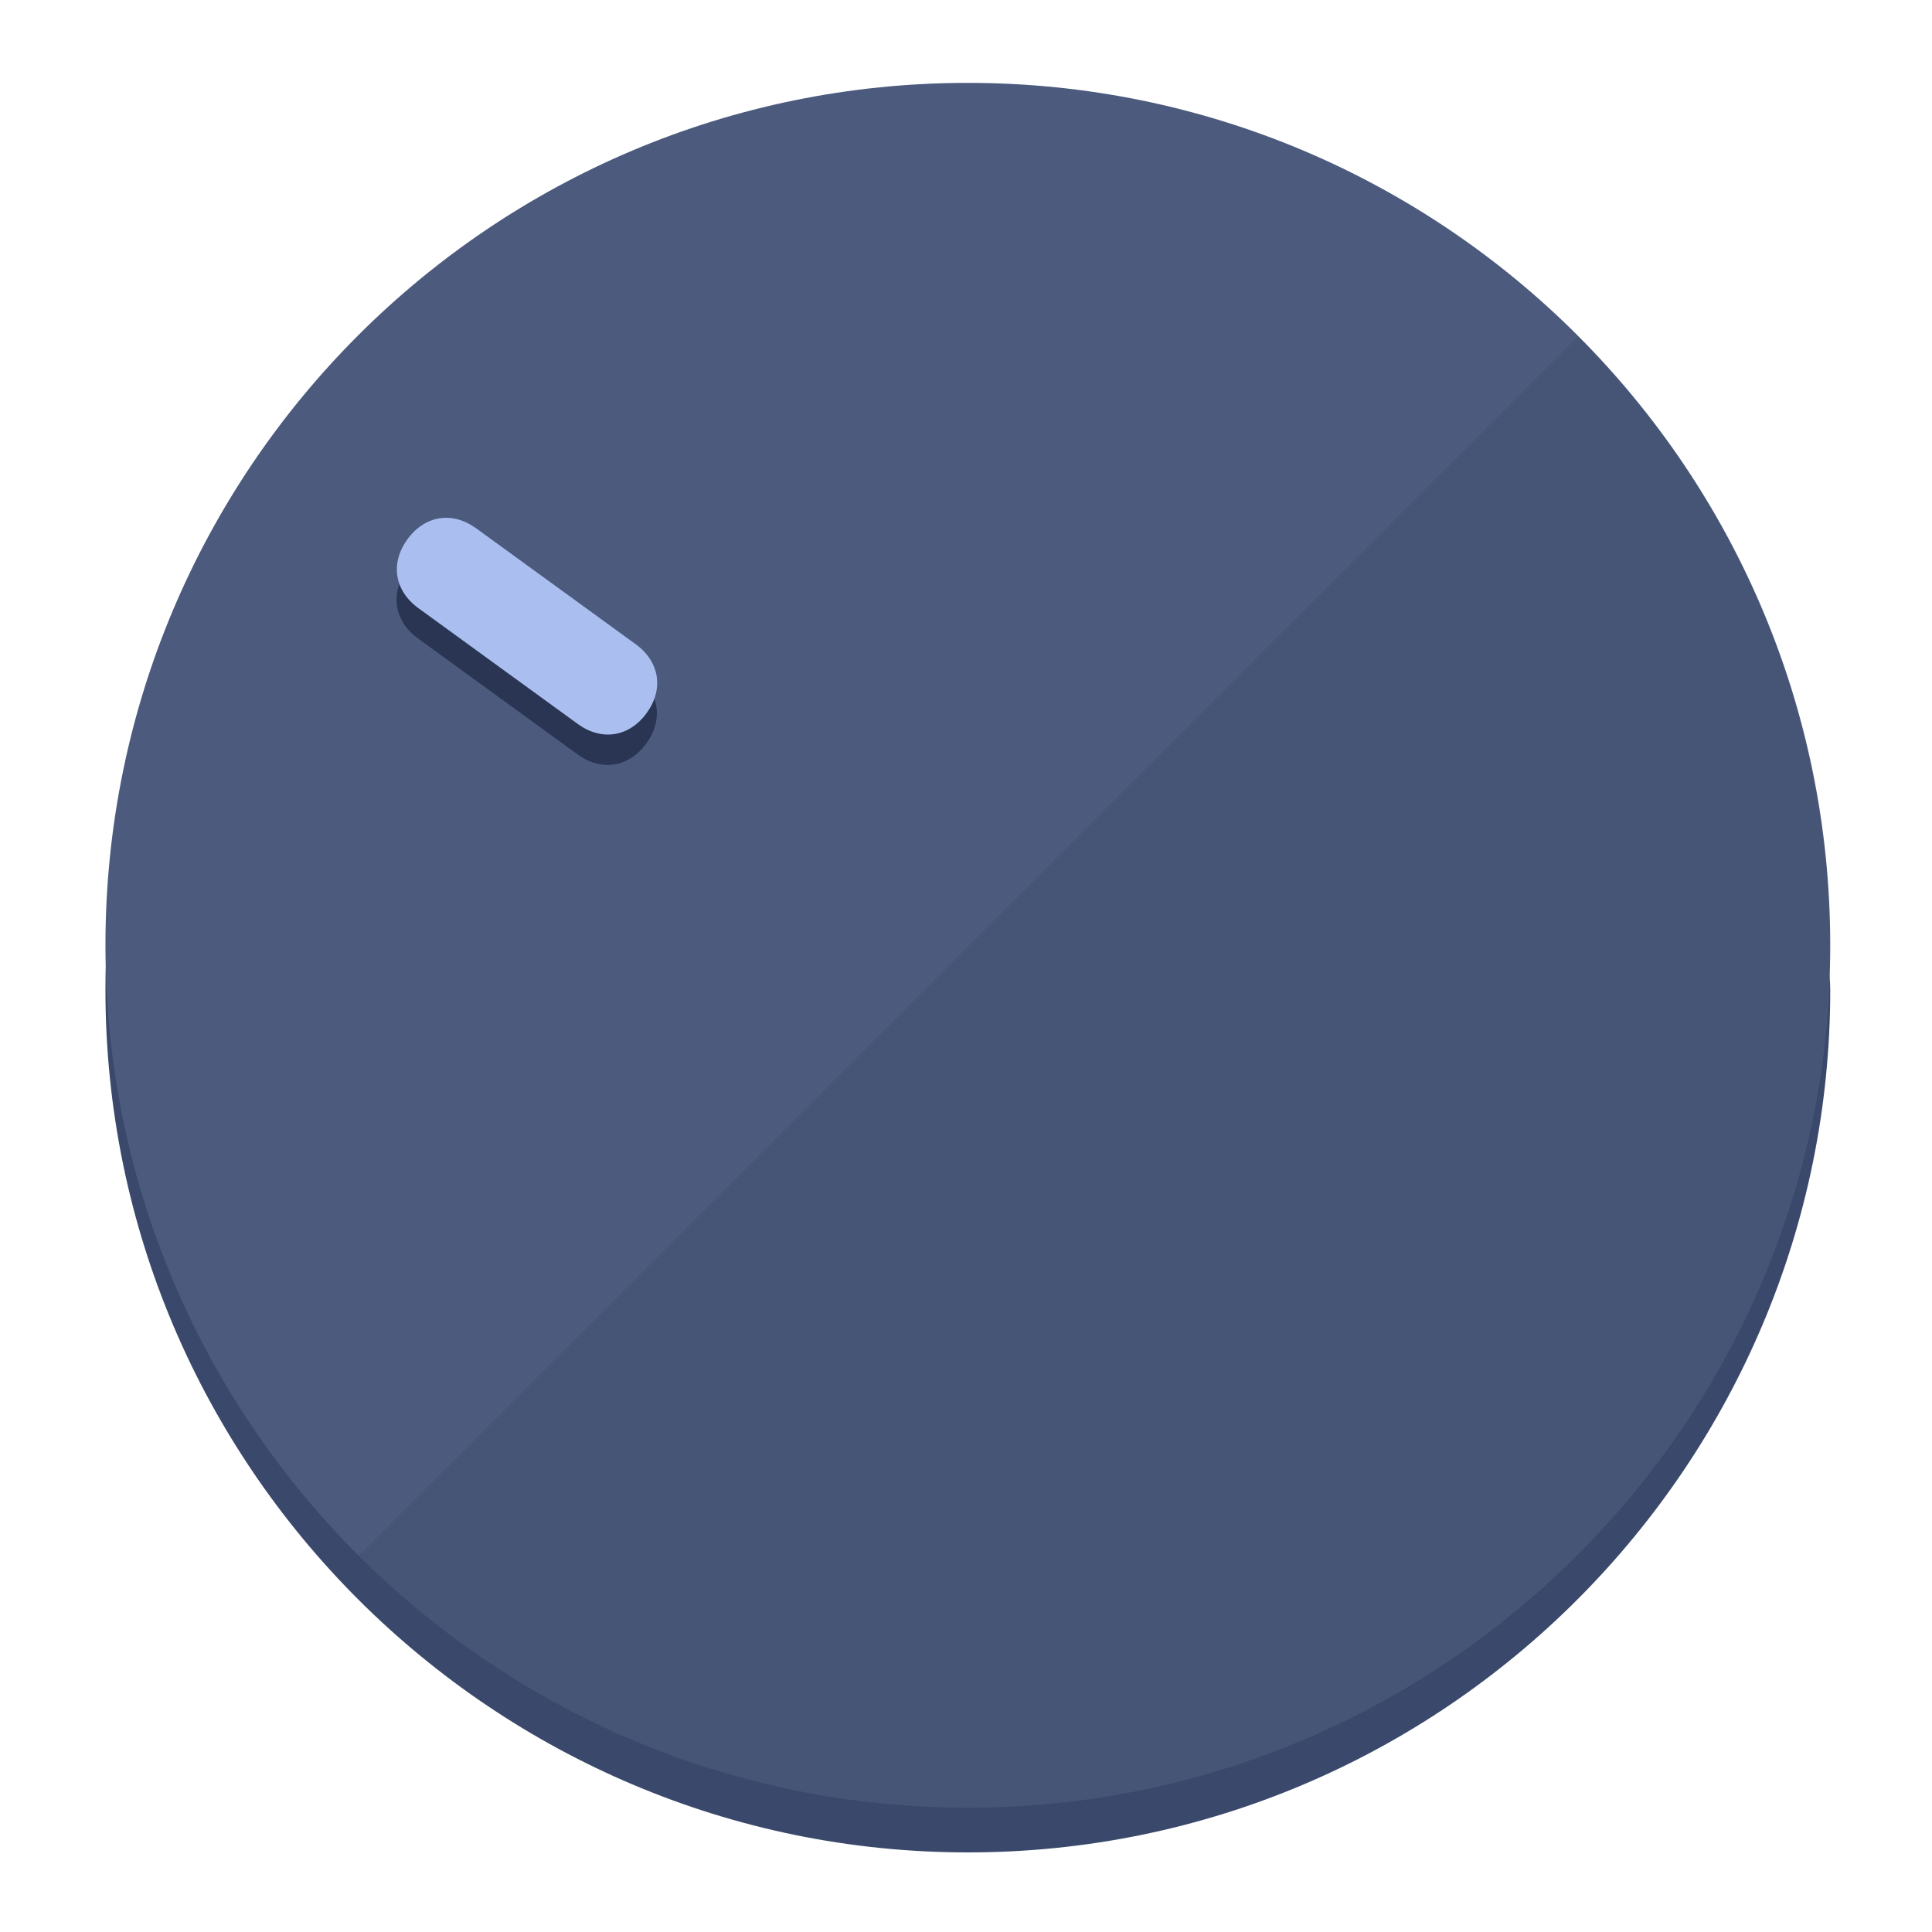
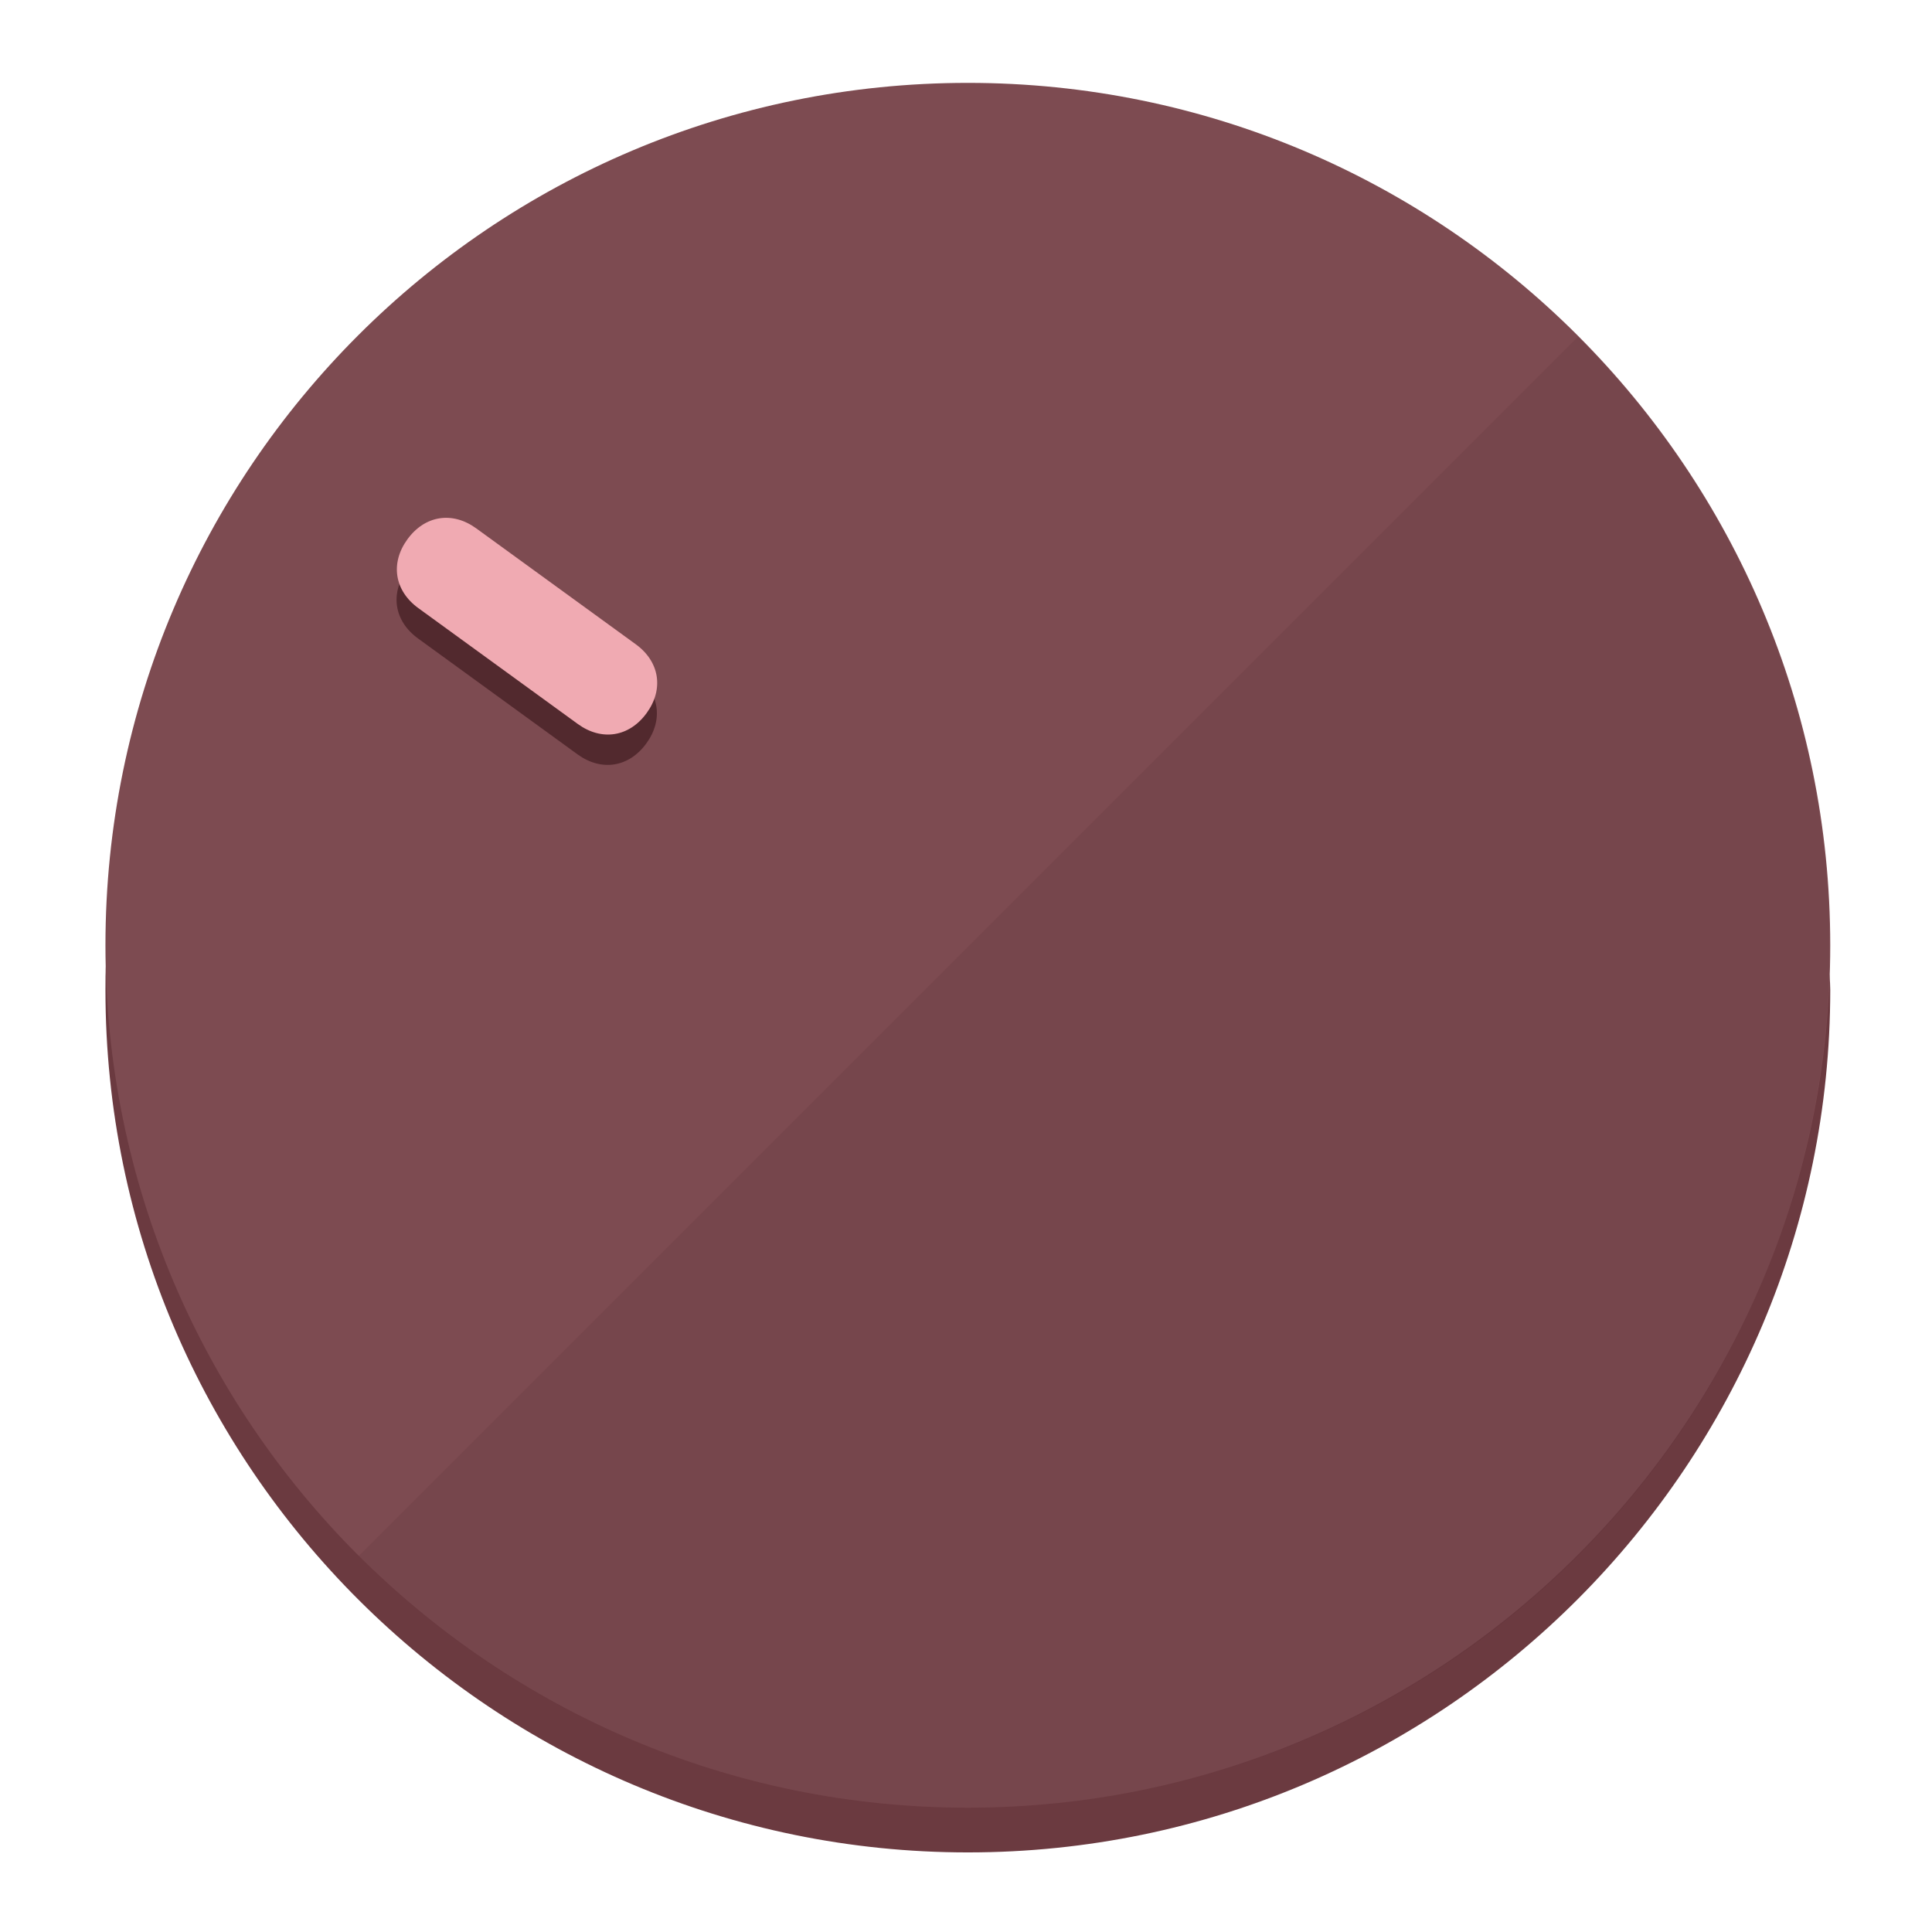
<svg xmlns="http://www.w3.org/2000/svg" height="120px" width="120px" version="1.1" id="Layer_1" viewBox="0 0 496.8 496.8" xml:space="preserve">
  <defs id="defs23" />
  <g id="g3158">
-     <path style="display:inline;fill:#3A496B;fill-opacity:1;stroke-width:1.584" d="m 248.875,445.92 c 116.582,0 212.89,-91.238 220.493,-205.286 0,5.069 1.267,8.87 1.267,13.939 0,121.651 -98.842,221.76 -221.76,221.76 -121.651,0 -221.76,-98.842 -221.76,-221.76 0,-5.069 0,-8.87 1.267,-13.939 7.603,114.048 103.91,205.286 220.493,205.286 z" id="path8" />
-     <circle style="display:inline;fill:#4B5A7D;fill-opacity:1;stroke-width:1.584" cx="248.875" cy="243.071" r="221.76" id="circle12" />
-     <path style="display:inline;fill:#293552;fill-opacity:0.154;stroke-width:1.587" d="m 405.744,86.606 c 86.308,86.308 86.308,227.193 0,313.5 -86.308,86.308 -227.193,86.308 -313.5,0" id="path14" />
+     <path style="display:inline;fill:#6B3A40;fill-opacity:1;stroke-width:1.584" d="m 248.875,445.92 c 116.582,0 212.89,-91.238 220.493,-205.286 0,5.069 1.267,8.87 1.267,13.939 0,121.651 -98.842,221.76 -221.76,221.76 -121.651,0 -221.76,-98.842 -221.76,-221.76 0,-5.069 0,-8.87 1.267,-13.939 7.603,114.048 103.91,205.286 220.493,205.286 z" id="path8" />
+     <circle style="display:inline;fill:#7D4B51;fill-opacity:1;stroke-width:1.584" cx="248.875" cy="243.071" r="221.76" id="circle12" />
+     <path style="display:inline;fill:#52292E;fill-opacity:0.154;stroke-width:1.587" d="m 405.744,86.606 c 86.308,86.308 86.308,227.193 0,313.5 -86.308,86.308 -227.193,86.308 -313.5,0" id="path14" />
  </g>
  <g id="g3198">
    <circle style="display:none;fill:#000000;fill-opacity:0;stroke-width:1.584" cx="-51.017" cy="344.188" r="221.76" id="circle12-3" transform="rotate(-54)" />
-     <path style="display:inline;fill:#293552;fill-opacity:1;stroke-width:1.584" d="m 163.397,173.469 c 6.151,4.469 7.272,11.549 2.803,17.7 v 0 c -4.469,6.151 -11.549,7.272 -17.7,2.803 l -41.007,-29.794 c -6.151,-4.469 -7.272,-11.549 -2.803,-17.7 v 0 c 4.469,-6.151 11.549,-7.272 17.7,-2.803 z" id="path3789" />
-     <path style="display:inline;fill:#AABFF0;stroke-width:1.584" d="m 163.475,165.664 c 6.151,4.469 7.272,11.549 2.803,17.7 v 0 c -4.469,6.151 -11.549,7.272 -17.7,2.803 l -41.007,-29.794 c -6.151,-4.469 -7.272,-11.549 -2.803,-17.7 v 0 c 4.469,-6.151 11.549,-7.272 17.7,-2.803 z" id="path915" />
+     <path style="display:inline;fill:#52292E;fill-opacity:1;stroke-width:1.584" d="m 163.397,173.469 c 6.151,4.469 7.272,11.549 2.803,17.7 v 0 c -4.469,6.151 -11.549,7.272 -17.7,2.803 l -41.007,-29.794 c -6.151,-4.469 -7.272,-11.549 -2.803,-17.7 v 0 c 4.469,-6.151 11.549,-7.272 17.7,-2.803 z" id="path3789" />
+     <path style="display:inline;fill:#F0AAB2;stroke-width:1.584" d="m 163.475,165.664 c 6.151,4.469 7.272,11.549 2.803,17.7 v 0 c -4.469,6.151 -11.549,7.272 -17.7,2.803 l -41.007,-29.794 c -6.151,-4.469 -7.272,-11.549 -2.803,-17.7 v 0 c 4.469,-6.151 11.549,-7.272 17.7,-2.803 z" id="path915" />
  </g>
</svg>
